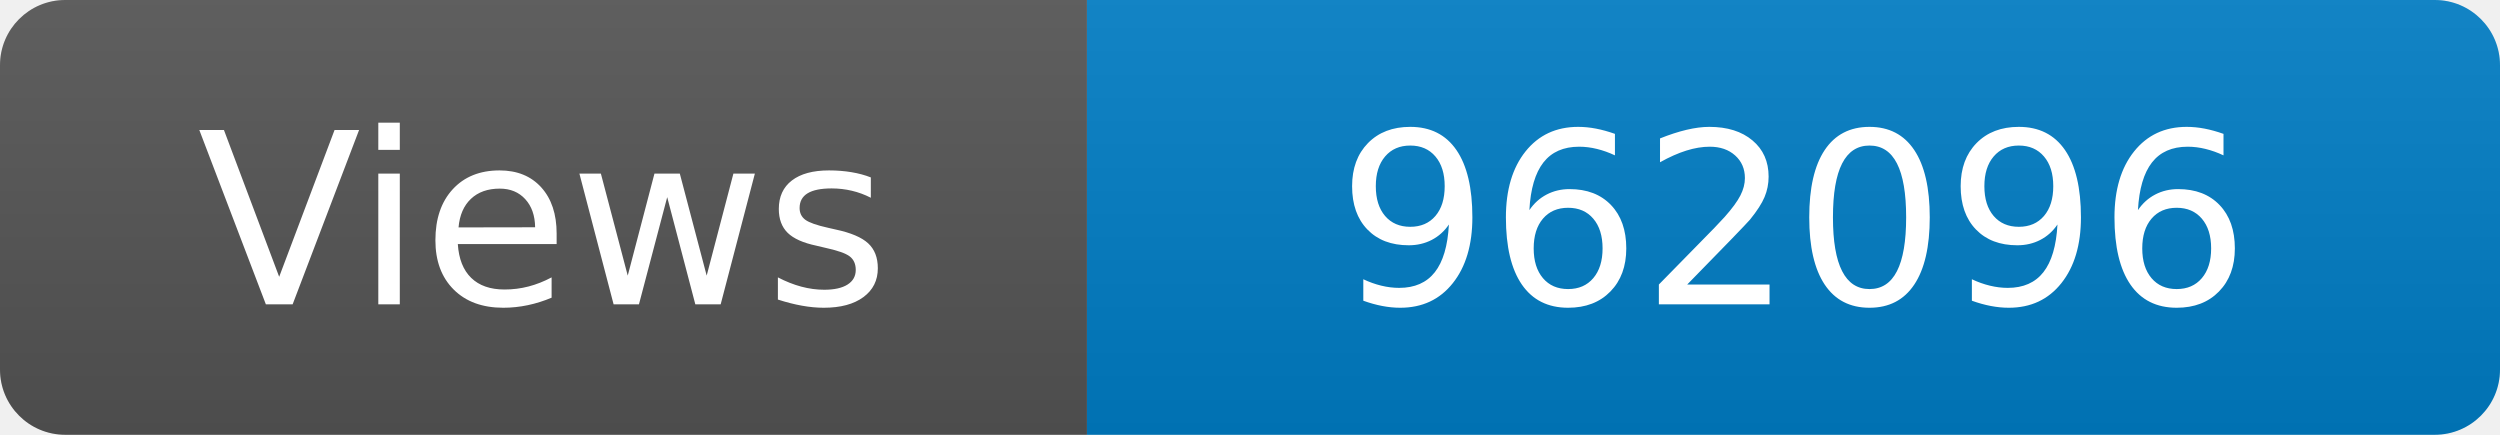
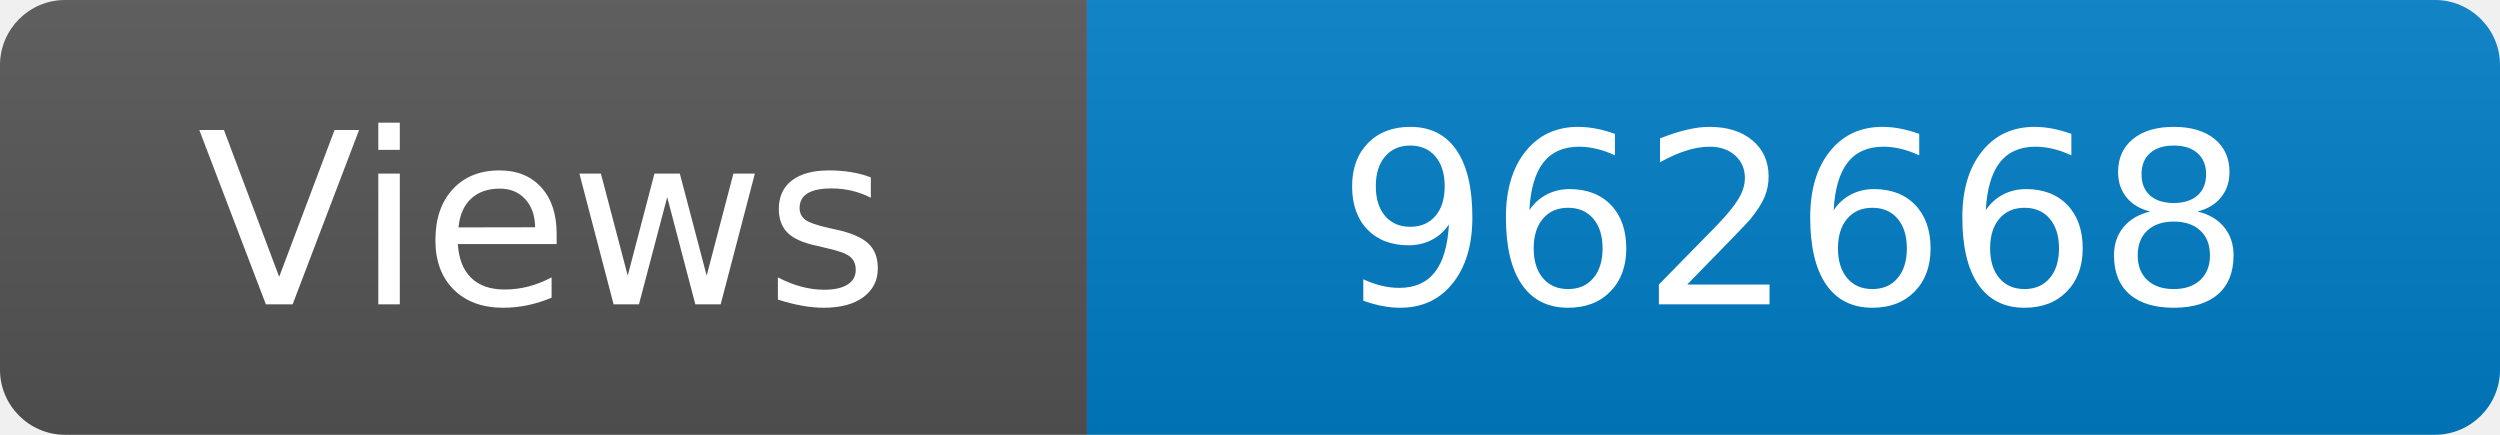
<svg xmlns="http://www.w3.org/2000/svg" width="115" height="20" role="img" aria-label="Maintained?: yes">
  <linearGradient id="s" x2="0" y2="100%">
    <stop offset="0" stop-color="#bbb" stop-opacity=".1" />
    <stop offset="1" stop-opacity=".1" />
  </linearGradient>
  <clipPath id="r">
    <rect width="115" height="20" rx="3" fill="#fff" />
  </clipPath>
  <g clip-path="url(#r)">
    <rect width="50" height="20" fill="#555" />
    <rect x="50" width="160" height="20" fill="#007ec6" />
    <rect width="115" height="20" fill="url(#s)" />
  </g>
  <g fill="#fff" text-anchor="middle" font-family="Verdana,Geneva,DejaVu Sans,sans-serif" font-size="110">
    <text x="250" y="140" transform="scale(.1)" fill="#fff">Views</text>
-     <text x="825" y="140" transform="scale(.1)" fill="#fff">962096</text>
+     <text x="825" y="140" transform="scale(.1)" fill="#fff">962668</text>
  </g>
</svg>
